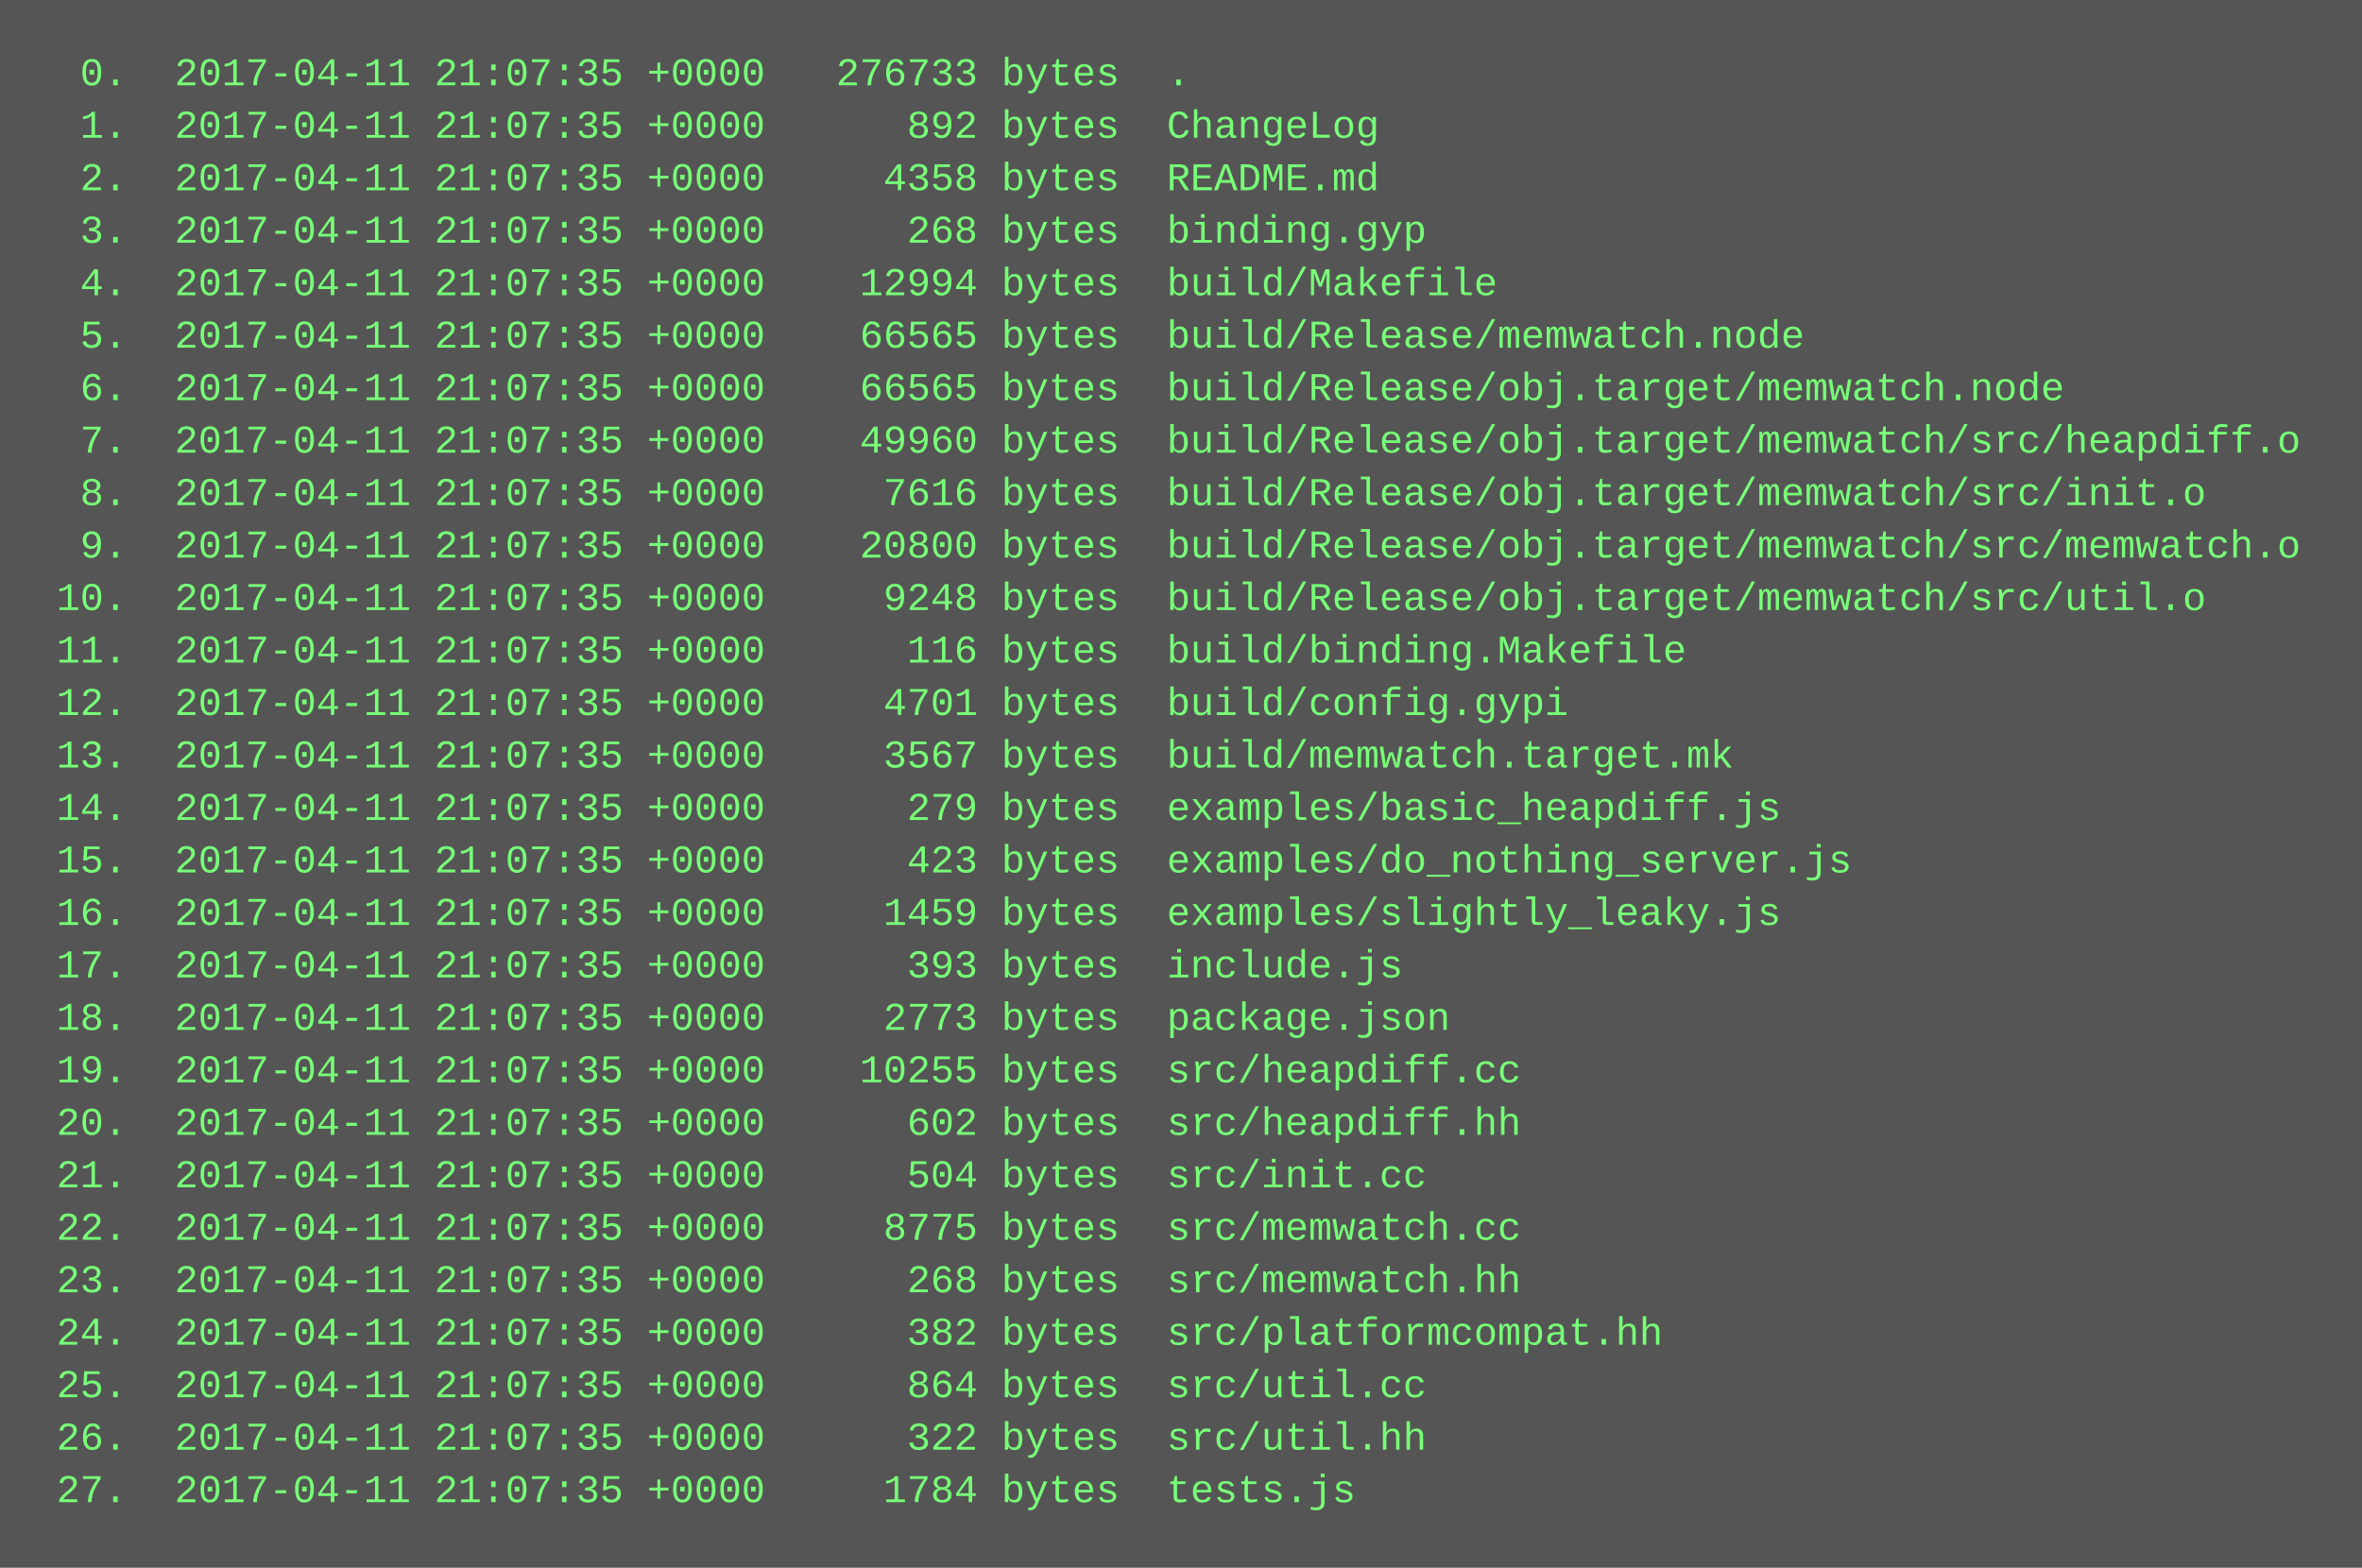
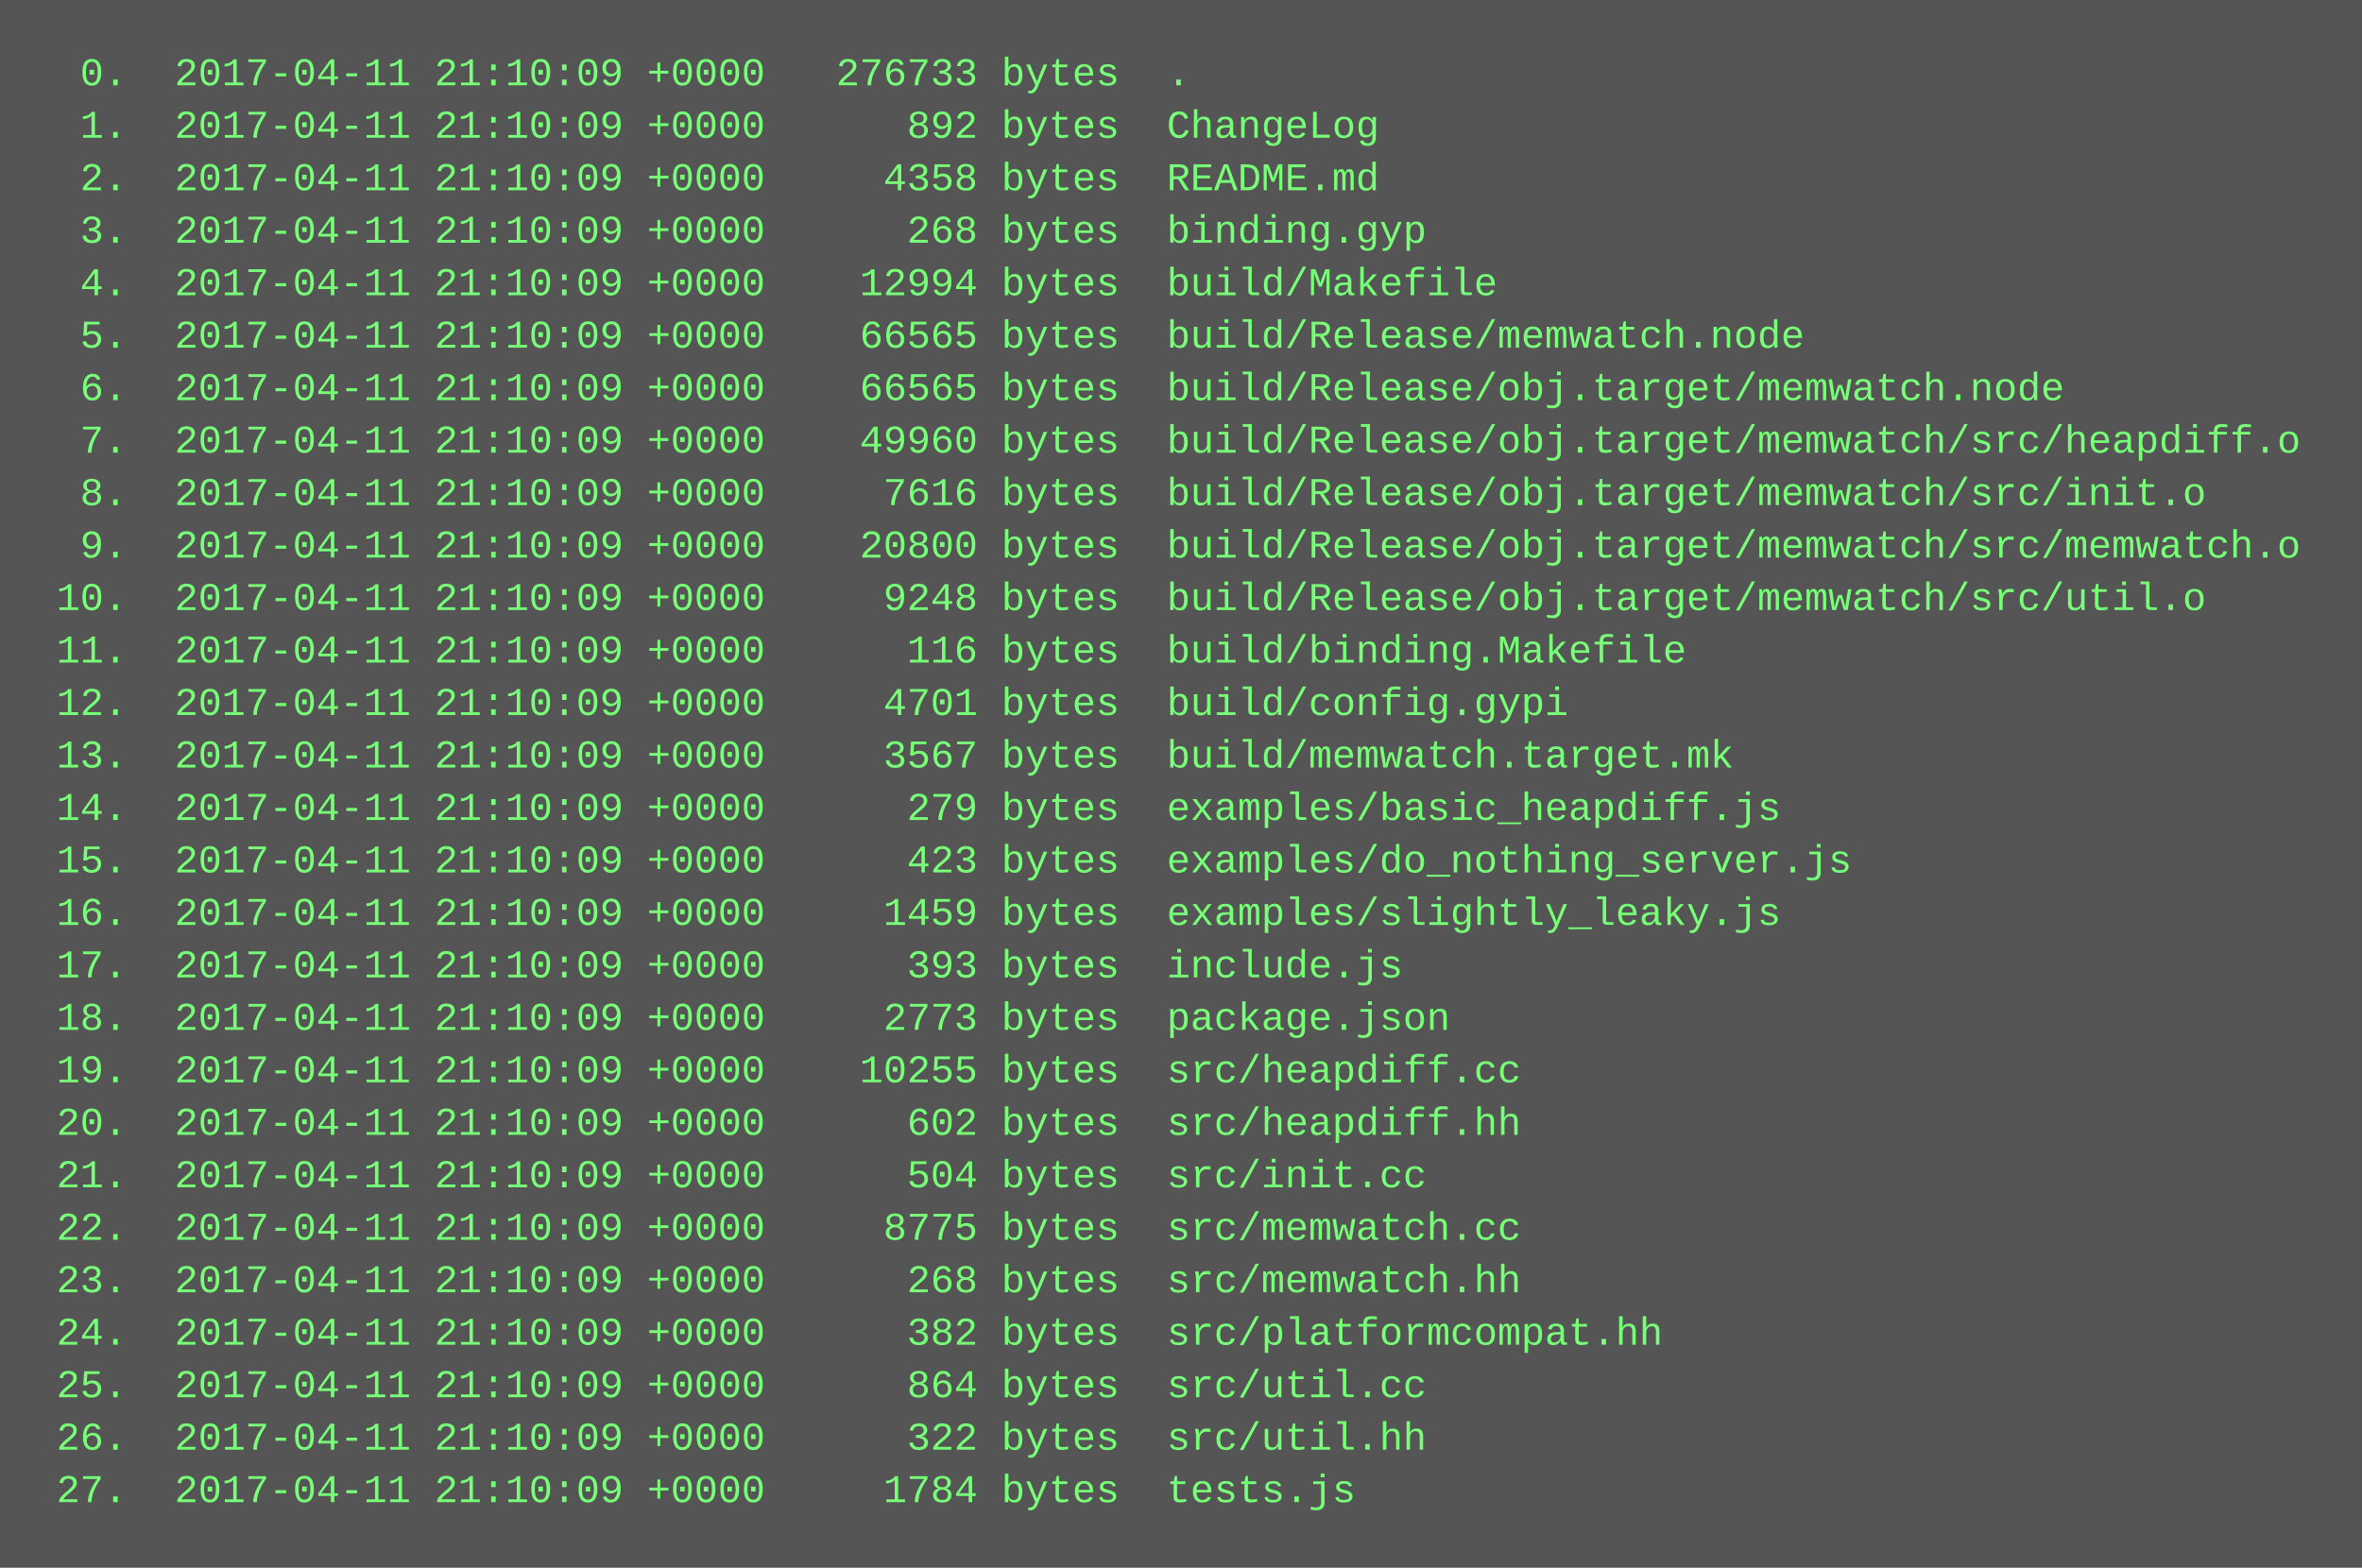
<svg xmlns="http://www.w3.org/2000/svg" height="478" width="720">
  <rect height="478" fill="#555" width="720" />
  <text fill="#7f7" font-family="Courier New" font-size="12" xml:space="preserve">
-     <tspan x="10" y="26">  0.  2017-04-11 21:07:35 +0000   276733 bytes  .</tspan>
-     <tspan x="10" y="42">  1.  2017-04-11 21:07:35 +0000      892 bytes  ChangeLog</tspan>
-     <tspan x="10" y="58">  2.  2017-04-11 21:07:35 +0000     4358 bytes  README.md</tspan>
-     <tspan x="10" y="74">  3.  2017-04-11 21:07:35 +0000      268 bytes  binding.gyp</tspan>
-     <tspan x="10" y="90">  4.  2017-04-11 21:07:35 +0000    12994 bytes  build/Makefile</tspan>
-     <tspan x="10" y="106">  5.  2017-04-11 21:07:35 +0000    66565 bytes  build/Release/memwatch.node</tspan>
-     <tspan x="10" y="122">  6.  2017-04-11 21:07:35 +0000    66565 bytes  build/Release/obj.target/memwatch.node</tspan>
-     <tspan x="10" y="138">  7.  2017-04-11 21:07:35 +0000    49960 bytes  build/Release/obj.target/memwatch/src/heapdiff.o</tspan>
-     <tspan x="10" y="154">  8.  2017-04-11 21:07:35 +0000     7616 bytes  build/Release/obj.target/memwatch/src/init.o</tspan>
-     <tspan x="10" y="170">  9.  2017-04-11 21:07:35 +0000    20800 bytes  build/Release/obj.target/memwatch/src/memwatch.o</tspan>
-     <tspan x="10" y="186"> 10.  2017-04-11 21:07:35 +0000     9248 bytes  build/Release/obj.target/memwatch/src/util.o</tspan>
-     <tspan x="10" y="202"> 11.  2017-04-11 21:07:35 +0000      116 bytes  build/binding.Makefile</tspan>
-     <tspan x="10" y="218"> 12.  2017-04-11 21:07:35 +0000     4701 bytes  build/config.gypi</tspan>
-     <tspan x="10" y="234"> 13.  2017-04-11 21:07:35 +0000     3567 bytes  build/memwatch.target.mk</tspan>
-     <tspan x="10" y="250"> 14.  2017-04-11 21:07:35 +0000      279 bytes  examples/basic_heapdiff.js</tspan>
-     <tspan x="10" y="266"> 15.  2017-04-11 21:07:35 +0000      423 bytes  examples/do_nothing_server.js</tspan>
-     <tspan x="10" y="282"> 16.  2017-04-11 21:07:35 +0000     1459 bytes  examples/slightly_leaky.js</tspan>
-     <tspan x="10" y="298"> 17.  2017-04-11 21:07:35 +0000      393 bytes  include.js</tspan>
-     <tspan x="10" y="314"> 18.  2017-04-11 21:07:35 +0000     2773 bytes  package.json</tspan>
-     <tspan x="10" y="330"> 19.  2017-04-11 21:07:35 +0000    10255 bytes  src/heapdiff.cc</tspan>
-     <tspan x="10" y="346"> 20.  2017-04-11 21:07:35 +0000      602 bytes  src/heapdiff.hh</tspan>
-     <tspan x="10" y="362"> 21.  2017-04-11 21:07:35 +0000      504 bytes  src/init.cc</tspan>
-     <tspan x="10" y="378"> 22.  2017-04-11 21:07:35 +0000     8775 bytes  src/memwatch.cc</tspan>
-     <tspan x="10" y="394"> 23.  2017-04-11 21:07:35 +0000      268 bytes  src/memwatch.hh</tspan>
-     <tspan x="10" y="410"> 24.  2017-04-11 21:07:35 +0000      382 bytes  src/platformcompat.hh</tspan>
-     <tspan x="10" y="426"> 25.  2017-04-11 21:07:35 +0000      864 bytes  src/util.cc</tspan>
-     <tspan x="10" y="442"> 26.  2017-04-11 21:07:35 +0000      322 bytes  src/util.hh</tspan>
-     <tspan x="10" y="458"> 27.  2017-04-11 21:07:35 +0000     1784 bytes  tests.js</tspan>
+     <tspan x="10" y="26">  0.  2017-04-11 21:10:09 +0000   276733 bytes  .</tspan>
+     <tspan x="10" y="42">  1.  2017-04-11 21:10:09 +0000      892 bytes  ChangeLog</tspan>
+     <tspan x="10" y="58">  2.  2017-04-11 21:10:09 +0000     4358 bytes  README.md</tspan>
+     <tspan x="10" y="74">  3.  2017-04-11 21:10:09 +0000      268 bytes  binding.gyp</tspan>
+     <tspan x="10" y="90">  4.  2017-04-11 21:10:09 +0000    12994 bytes  build/Makefile</tspan>
+     <tspan x="10" y="106">  5.  2017-04-11 21:10:09 +0000    66565 bytes  build/Release/memwatch.node</tspan>
+     <tspan x="10" y="122">  6.  2017-04-11 21:10:09 +0000    66565 bytes  build/Release/obj.target/memwatch.node</tspan>
+     <tspan x="10" y="138">  7.  2017-04-11 21:10:09 +0000    49960 bytes  build/Release/obj.target/memwatch/src/heapdiff.o</tspan>
+     <tspan x="10" y="154">  8.  2017-04-11 21:10:09 +0000     7616 bytes  build/Release/obj.target/memwatch/src/init.o</tspan>
+     <tspan x="10" y="170">  9.  2017-04-11 21:10:09 +0000    20800 bytes  build/Release/obj.target/memwatch/src/memwatch.o</tspan>
+     <tspan x="10" y="186"> 10.  2017-04-11 21:10:09 +0000     9248 bytes  build/Release/obj.target/memwatch/src/util.o</tspan>
+     <tspan x="10" y="202"> 11.  2017-04-11 21:10:09 +0000      116 bytes  build/binding.Makefile</tspan>
+     <tspan x="10" y="218"> 12.  2017-04-11 21:10:09 +0000     4701 bytes  build/config.gypi</tspan>
+     <tspan x="10" y="234"> 13.  2017-04-11 21:10:09 +0000     3567 bytes  build/memwatch.target.mk</tspan>
+     <tspan x="10" y="250"> 14.  2017-04-11 21:10:09 +0000      279 bytes  examples/basic_heapdiff.js</tspan>
+     <tspan x="10" y="266"> 15.  2017-04-11 21:10:09 +0000      423 bytes  examples/do_nothing_server.js</tspan>
+     <tspan x="10" y="282"> 16.  2017-04-11 21:10:09 +0000     1459 bytes  examples/slightly_leaky.js</tspan>
+     <tspan x="10" y="298"> 17.  2017-04-11 21:10:09 +0000      393 bytes  include.js</tspan>
+     <tspan x="10" y="314"> 18.  2017-04-11 21:10:09 +0000     2773 bytes  package.json</tspan>
+     <tspan x="10" y="330"> 19.  2017-04-11 21:10:09 +0000    10255 bytes  src/heapdiff.cc</tspan>
+     <tspan x="10" y="346"> 20.  2017-04-11 21:10:09 +0000      602 bytes  src/heapdiff.hh</tspan>
+     <tspan x="10" y="362"> 21.  2017-04-11 21:10:09 +0000      504 bytes  src/init.cc</tspan>
+     <tspan x="10" y="378"> 22.  2017-04-11 21:10:09 +0000     8775 bytes  src/memwatch.cc</tspan>
+     <tspan x="10" y="394"> 23.  2017-04-11 21:10:09 +0000      268 bytes  src/memwatch.hh</tspan>
+     <tspan x="10" y="410"> 24.  2017-04-11 21:10:09 +0000      382 bytes  src/platformcompat.hh</tspan>
+     <tspan x="10" y="426"> 25.  2017-04-11 21:10:09 +0000      864 bytes  src/util.cc</tspan>
+     <tspan x="10" y="442"> 26.  2017-04-11 21:10:09 +0000      322 bytes  src/util.hh</tspan>
+     <tspan x="10" y="458"> 27.  2017-04-11 21:10:09 +0000     1784 bytes  tests.js</tspan>
  </text>
</svg>
